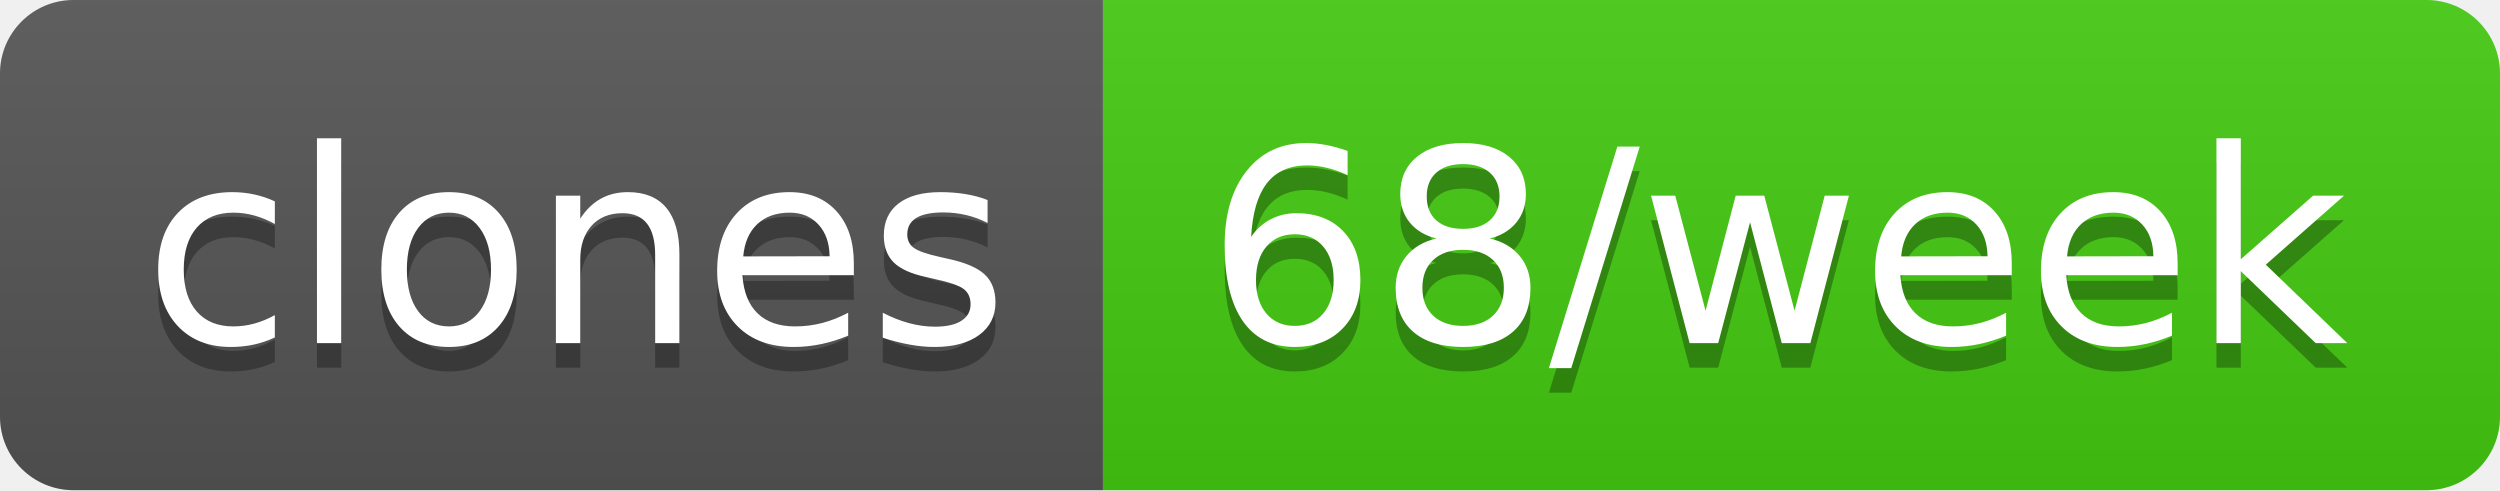
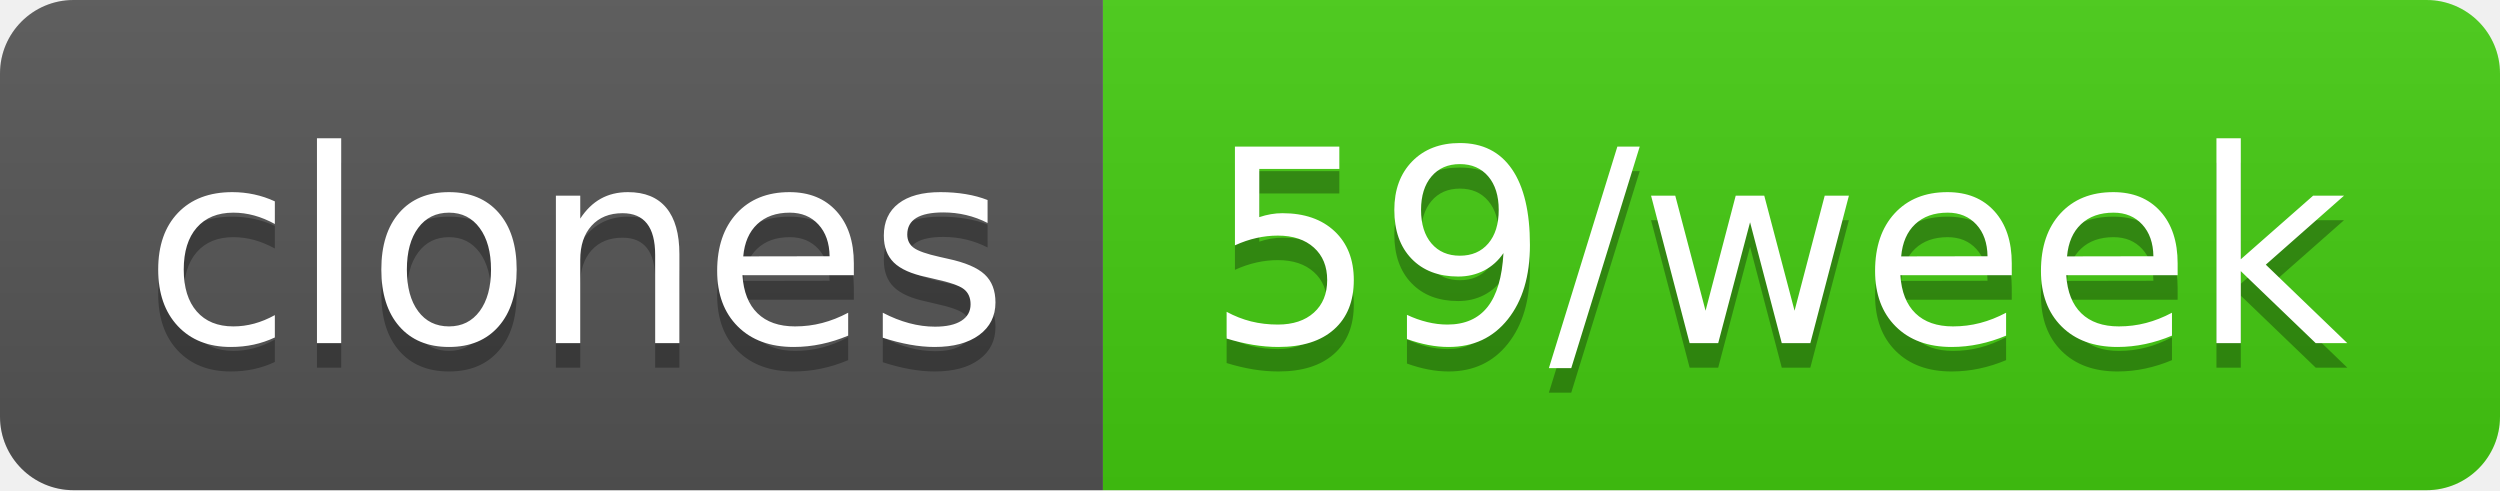
- <svg xmlns="http://www.w3.org/2000/svg" width="102" height="20" role="img" aria-label="clones: 68/week">
+ <svg xmlns="http://www.w3.org/2000/svg" width="102" height="20" role="img" aria-label="clones: 59/week">
  <linearGradient id="s" x2="0" y2="100%">
    <stop offset="0" stop-color="#bbb" stop-opacity=".1" />
    <stop offset="1" stop-opacity=".1" />
  </linearGradient>
  <clipPath id="r">
    <rect width="102" height="20" rx="3" fill="#fff" />
  </clipPath>
  <g clip-path="url(#r)">
    <rect width="45" height="20" fill="#555" />
    <rect x="45" width="57" height="20" fill="#4c1" />
    <rect width="102" height="20" fill="url(#s)" />
  </g>
  <g fill="#fff" text-anchor="middle" font-family="Verdana,Geneva,DejaVu Sans,sans-serif" text-rendering="geometricPrecision" font-size="110">
    <text aria-hidden="true" x="235" y="150" fill="#010101" fill-opacity=".3" transform="scale(.1)" textLength="350">clones</text>
    <text x="235" y="140" transform="scale(.1)" fill="#fff" textLength="350">clones</text>
-     <text aria-hidden="true" x="725" y="150" fill="#010101" fill-opacity=".3" transform="scale(.1)" textLength="470">68/week</text>
-     <text x="725" y="140" transform="scale(.1)" fill="#fff" textLength="470">68/week</text>
+     <text aria-hidden="true" x="725" y="150" fill="#010101" fill-opacity=".3" transform="scale(.1)" textLength="470">59/week</text>
+     <text x="725" y="140" transform="scale(.1)" fill="#fff" textLength="470">59/week</text>
  </g>
</svg>
